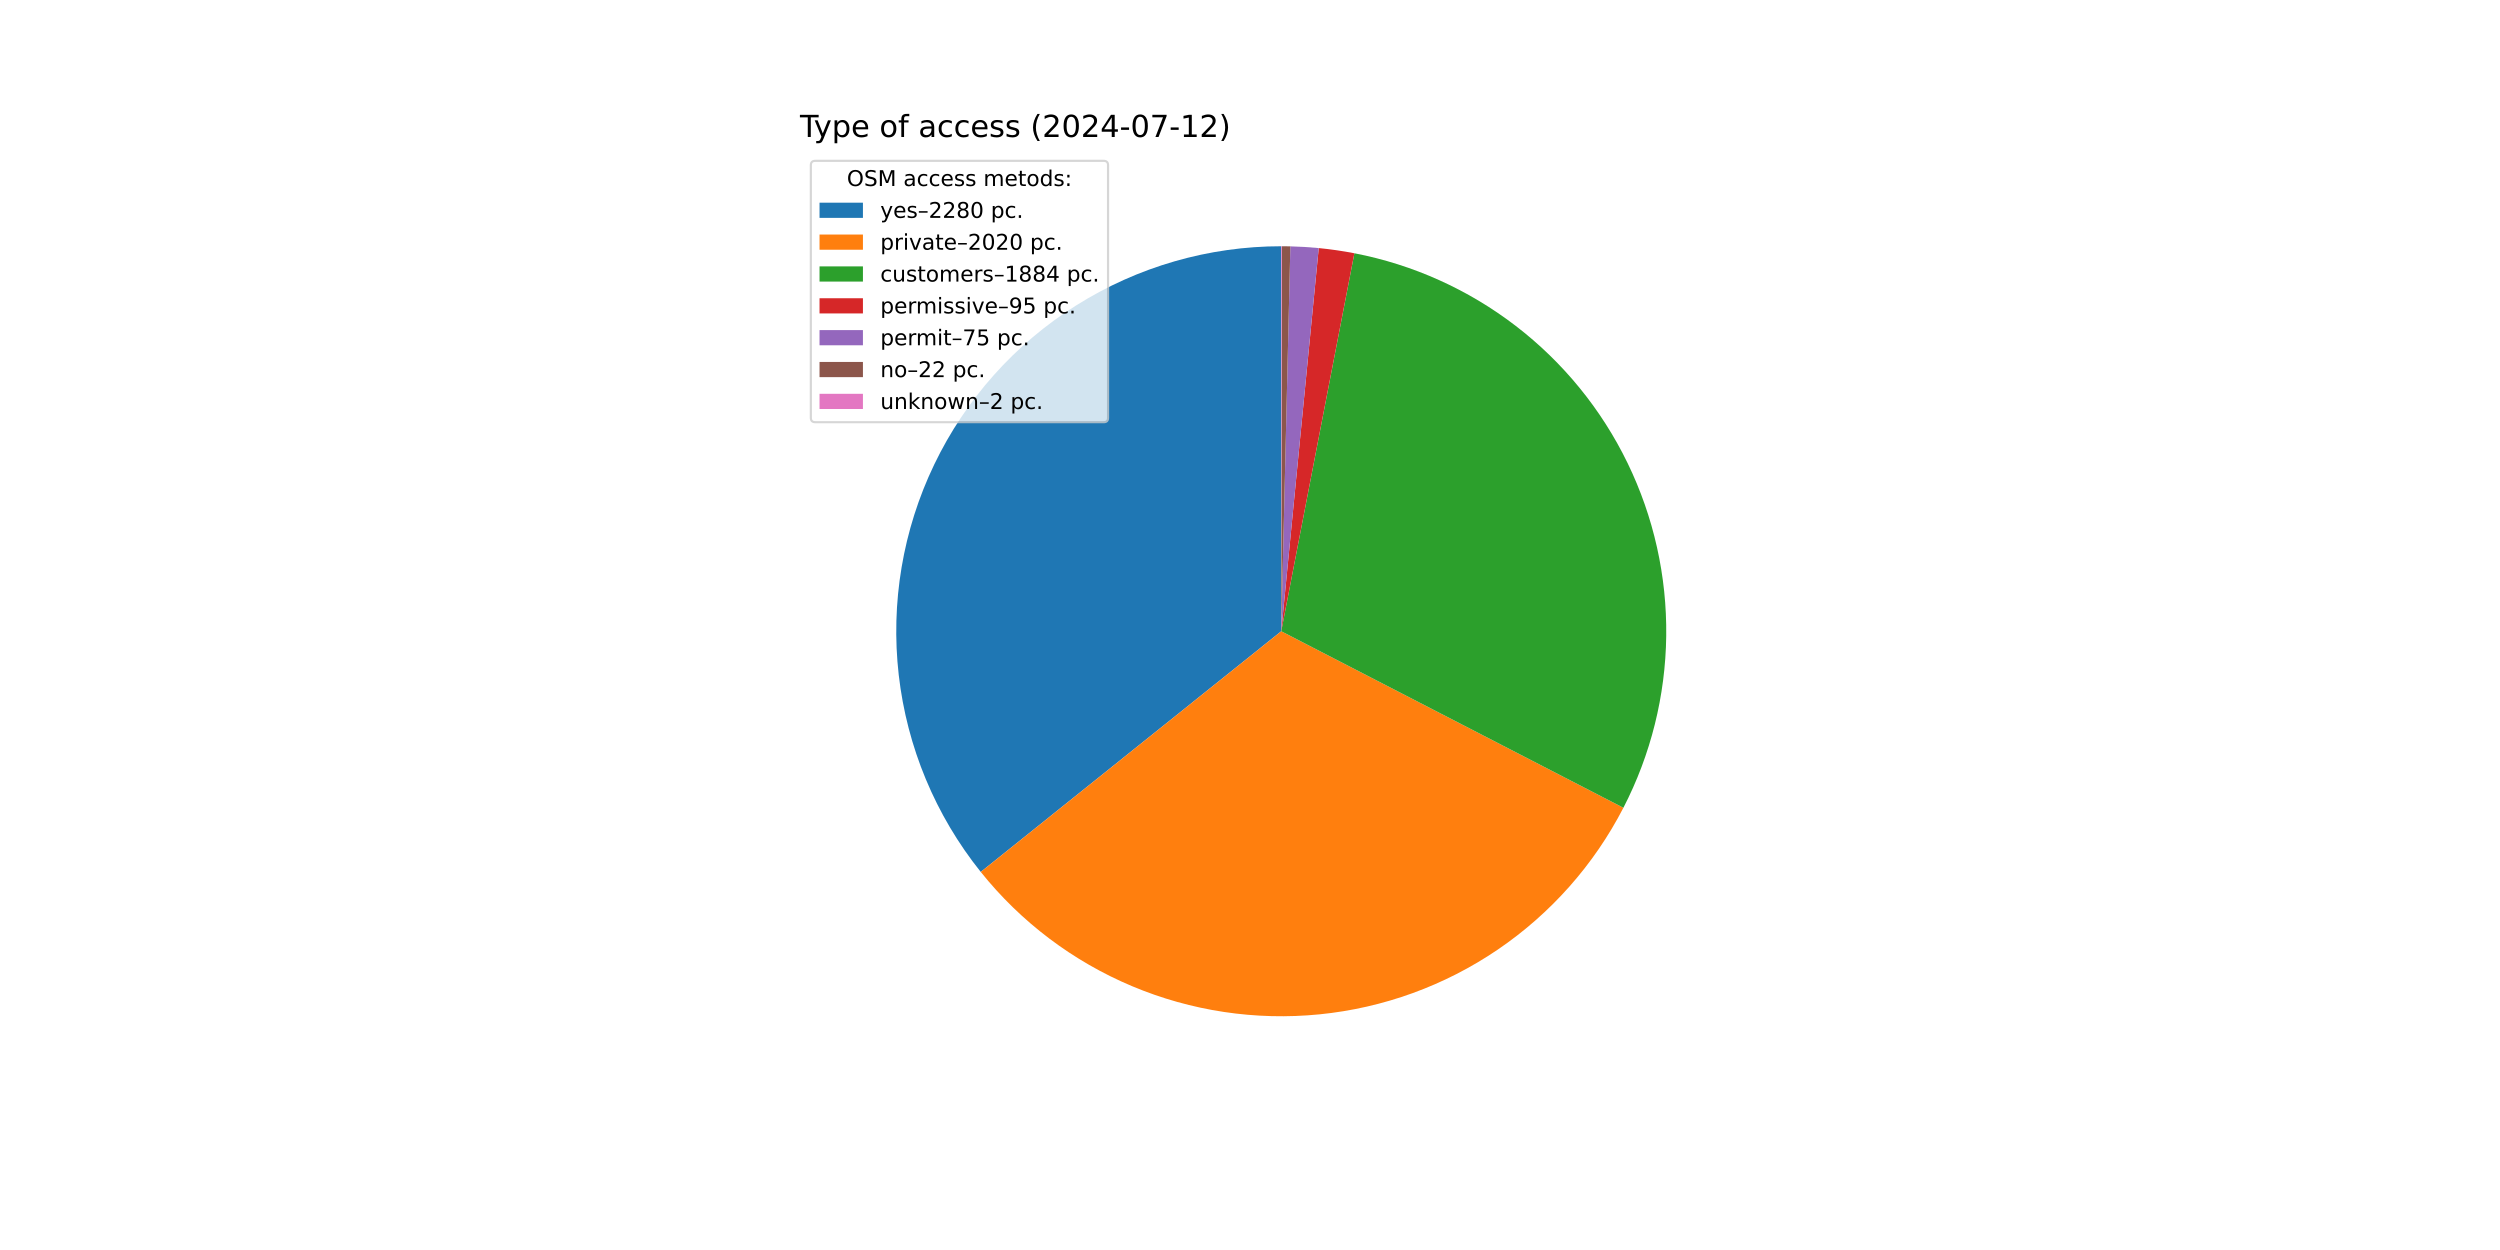
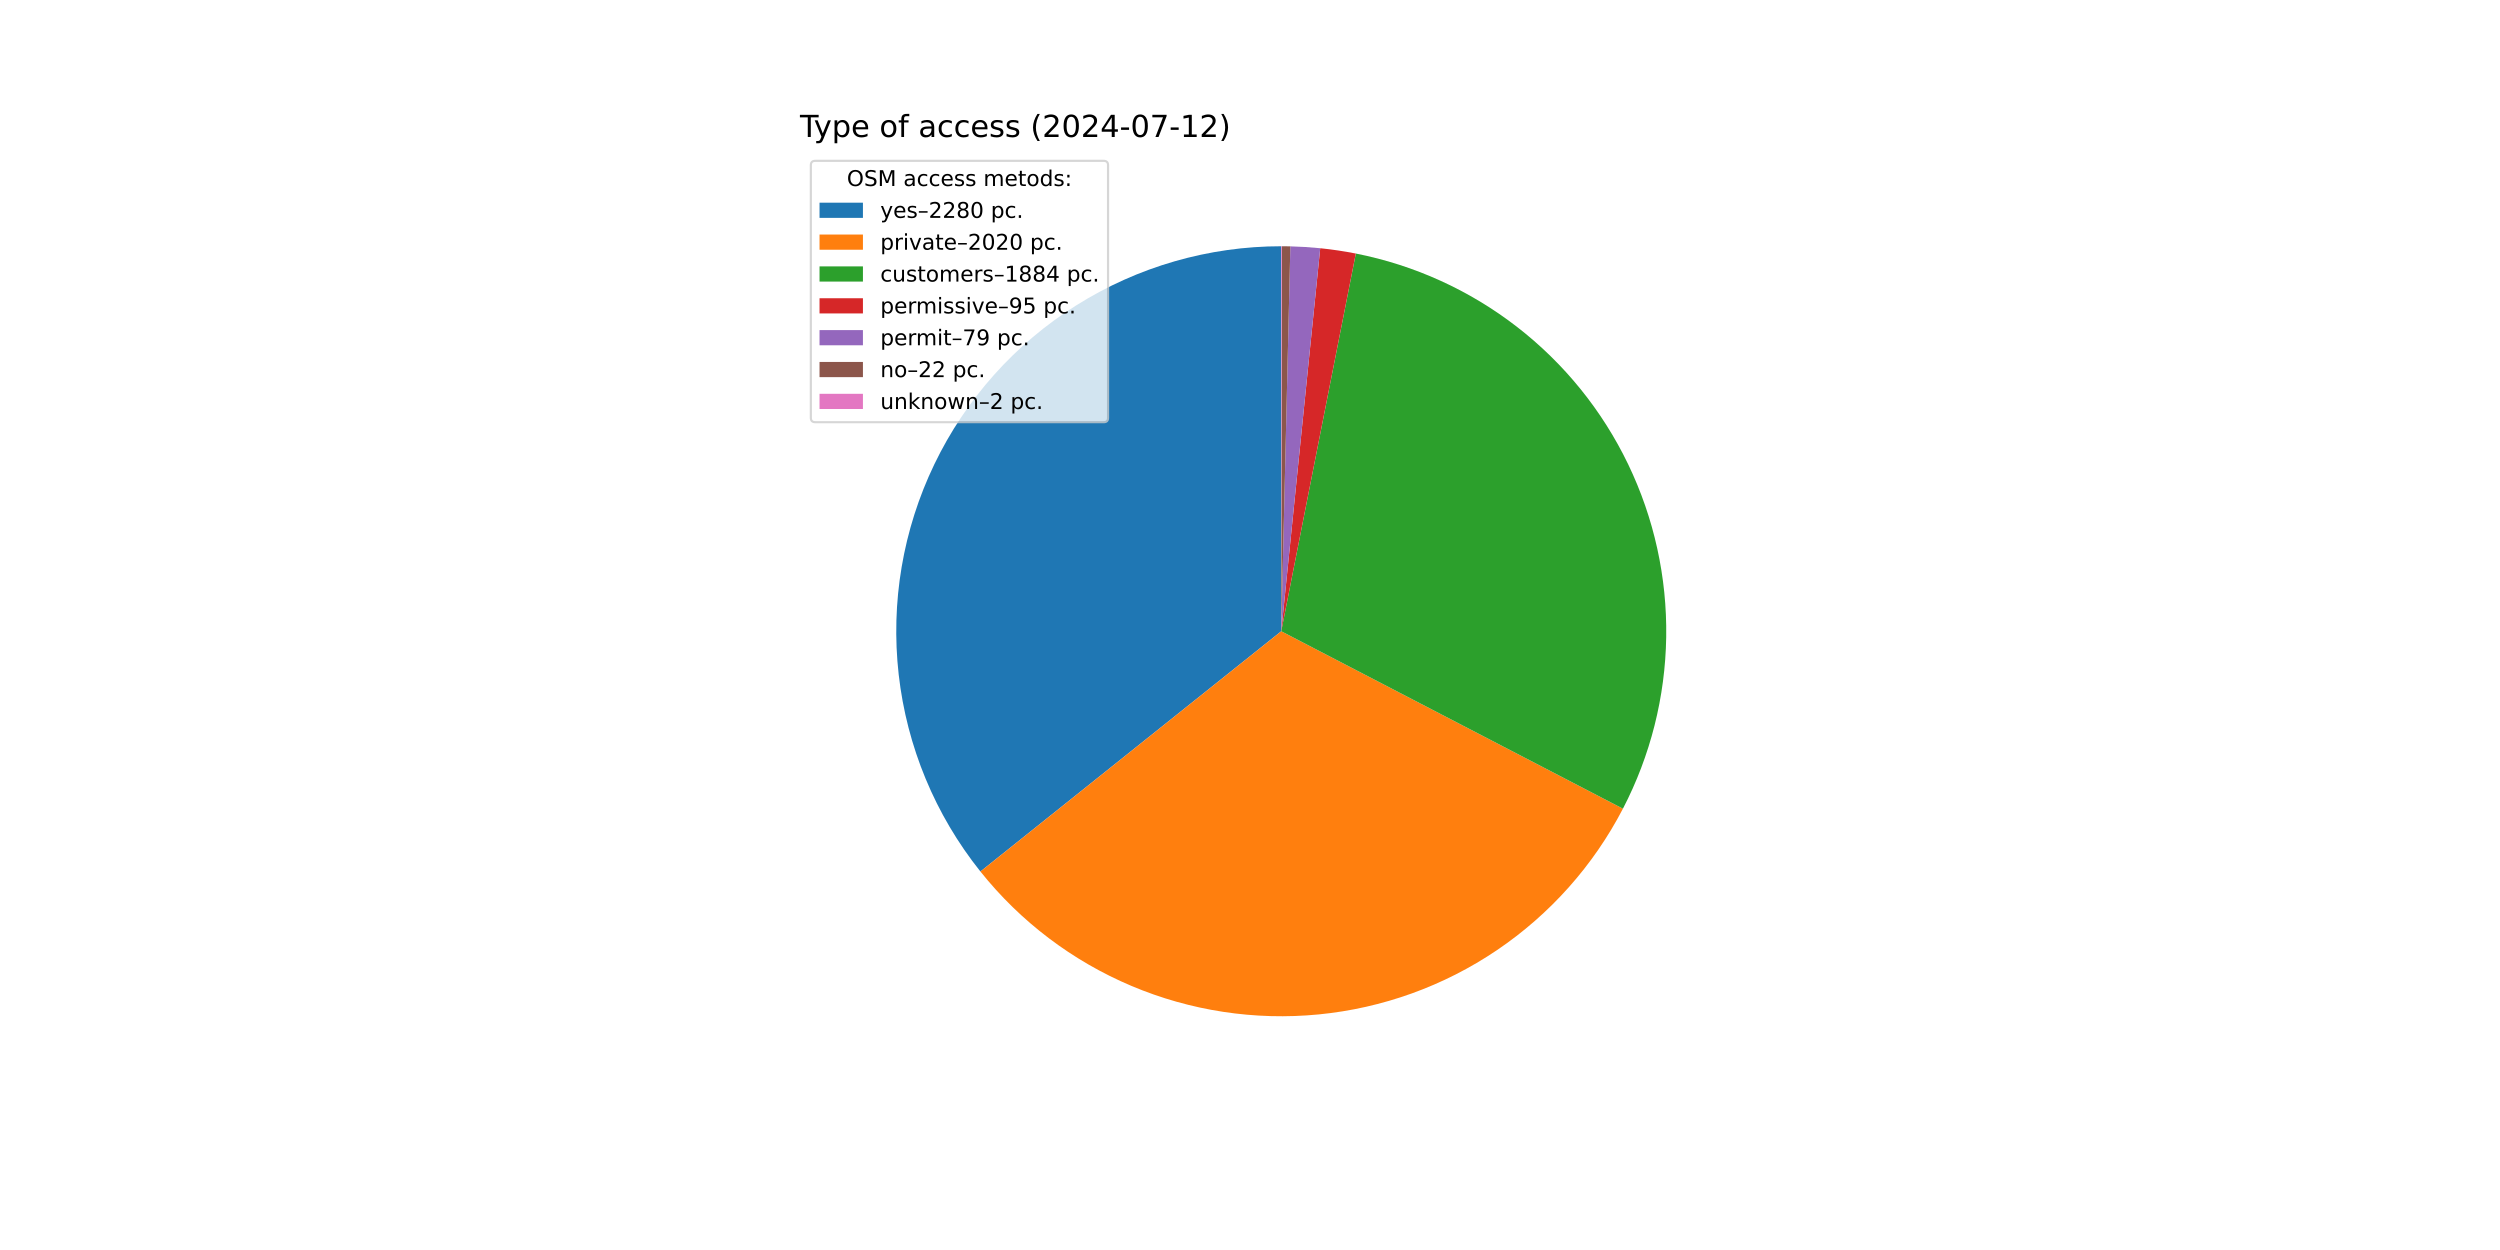
<svg xmlns="http://www.w3.org/2000/svg" xmlns:xlink="http://www.w3.org/1999/xlink" width="1152pt" height="576pt" viewBox="0 0 1152 576" version="1.1">
  <defs>
    <style type="text/css">*{stroke-linejoin: round; stroke-linecap: butt}</style>
  </defs>
  <g id="figure_1">
    <g id="patch_1">
      <path d="M 0 576  L 1152 576  L 1152 0  L 0 0  z " style="fill: #ffffff" />
    </g>
    <g id="axes_1">
      <g id="patch_2">
-         <path d="M 590.4 113.472  C 556.977 113.472 524.225 122.917 495.934 140.714  C 467.643 158.511 444.95 183.946 430.48 214.074  C 416.01 244.203 410.344 277.816 414.139 311.022  C 417.934 344.229 431.037 375.698 451.931 401.785  L 590.4 290.88  z " style="fill: #1f77b4" />
+         <path d="M 590.4 113.472  C 556.998 113.472 524.266 122.905 495.987 140.681  C 467.708 158.457 445.016 183.863 430.534 213.962  C 416.052 244.061 410.361 277.647 414.118 310.836  C 417.875 344.026 430.931 375.49 451.775 401.59  L 590.4 290.88  z " style="fill: #1f77b4" />
      </g>
      <g id="patch_3">
-         <path d="M 451.931 401.785  C 470.416 424.865 494.383 442.961 521.642 454.422  C 548.901 465.883 578.598 470.348 608.023 467.411  C 637.447 464.473 665.675 454.225 690.131 437.602  C 714.587 420.979 734.503 398.502 748.061 372.222  L 590.4 290.88  z " style="fill: #ff7f0e" />
+         <path d="M 451.775 401.59  C 470.216 424.681 494.138 442.803 521.361 454.303  C 548.583 465.804 578.252 470.322 607.664 467.446  C 637.076 464.57 665.308 454.391 689.787 437.835  C 714.266 421.28 734.225 398.867 747.845 372.641  L 590.4 290.88  z " style="fill: #ff7f0e" />
      </g>
      <g id="patch_4">
-         <path d="M 748.061 372.222  C 760.698 347.729 767.455 320.624 767.795 293.065  C 768.134 265.505 762.046 238.242 750.016 213.445  C 737.986 188.647 720.342 166.991 698.486 150.199  C 676.63 133.408 651.159 121.938 624.1 116.702  L 590.4 290.88  z " style="fill: #2ca02c" />
+         <path d="M 747.845 372.641  C 760.539 348.196 767.367 321.128 767.787 293.587  C 768.208 266.046 762.208 238.782 750.266 213.962  C 738.324 189.141 720.764 167.44 698.981 150.582  C 677.199 133.723 651.787 122.167 624.764 116.832  L 590.4 290.88  z " style="fill: #2ca02c" />
      </g>
      <g id="patch_5">
-         <path d="M 624.1 116.702  C 621.383 116.176 618.654 115.714 615.915 115.316  C 613.177 114.918 610.429 114.585 607.675 114.315  L 590.4 290.88  z " style="fill: #d62728" />
+         <path d="M 624.764 116.832  C 622.051 116.296 619.326 115.824 616.59 115.416  C 613.855 115.008 611.111 114.663 608.359 114.383  L 590.4 290.88  z " style="fill: #d62728" />
      </g>
      <g id="patch_6">
-         <path d="M 607.675 114.315  C 605.501 114.102 603.322 113.93 601.142 113.797  C 598.961 113.665 596.778 113.573 594.594 113.522  L 590.4 290.88  z " style="fill: #9467bd" />
+         <path d="M 608.359 114.383  C 606.071 114.151 603.779 113.962 601.484 113.819  C 599.188 113.675 596.891 113.576 594.592 113.522  L 590.4 290.88  z " style="fill: #9467bd" />
      </g>
      <g id="patch_7">
-         <path d="M 594.594 113.522  C 593.954 113.506 593.313 113.495 592.672 113.487  C 592.031 113.478 591.39 113.474 590.75 113.472  L 590.4 290.88  z " style="fill: #8c564b" />
+         <path d="M 594.592 113.522  C 593.951 113.506 593.311 113.495 592.671 113.487  C 592.03 113.478 591.39 113.474 590.749 113.472  L 590.4 290.88  z " style="fill: #8c564b" />
      </g>
      <g id="patch_8">
-         <path d="M 590.75 113.472  C 590.691 113.472 590.633 113.472 590.575 113.472  C 590.517 113.472 590.458 113.472 590.4 113.472  L 590.4 290.88  z " style="fill: #e377c2" />
+         <path d="M 590.749 113.472  C 590.691 113.472 590.633 113.472 590.575 113.472  C 590.516 113.472 590.458 113.472 590.4 113.472  L 590.4 290.88  z " style="fill: #e377c2" />
      </g>
      <g id="matplotlib.axis_1" />
      <g id="matplotlib.axis_2" />
      <g id="text_1">
        <g transform="translate(368.64 63.12) scale(0.14 -0.14)">
          <defs>
            <path id="DejaVuSans-54" d="M -19 4666  L 3928 4666  L 3928 4134  L 2272 4134  L 2272 0  L 1638 0  L 1638 4134  L -19 4134  L -19 4666  z " transform="scale(0.015625)" />
            <path id="DejaVuSans-79" d="M 2059 -325  Q 1816 -950 1584 -1140  Q 1353 -1331 966 -1331  L 506 -1331  L 506 -850  L 844 -850  Q 1081 -850 1212 -737  Q 1344 -625 1503 -206  L 1606 56  L 191 3500  L 800 3500  L 1894 763  L 2988 3500  L 3597 3500  L 2059 -325  z " transform="scale(0.015625)" />
            <path id="DejaVuSans-70" d="M 1159 525  L 1159 -1331  L 581 -1331  L 581 3500  L 1159 3500  L 1159 2969  Q 1341 3281 1617 3432  Q 1894 3584 2278 3584  Q 2916 3584 3314 3078  Q 3713 2572 3713 1747  Q 3713 922 3314 415  Q 2916 -91 2278 -91  Q 1894 -91 1617 61  Q 1341 213 1159 525  z M 3116 1747  Q 3116 2381 2855 2742  Q 2594 3103 2138 3103  Q 1681 3103 1420 2742  Q 1159 2381 1159 1747  Q 1159 1113 1420 752  Q 1681 391 2138 391  Q 2594 391 2855 752  Q 3116 1113 3116 1747  z " transform="scale(0.015625)" />
            <path id="DejaVuSans-65" d="M 3597 1894  L 3597 1613  L 953 1613  Q 991 1019 1311 708  Q 1631 397 2203 397  Q 2534 397 2845 478  Q 3156 559 3463 722  L 3463 178  Q 3153 47 2828 -22  Q 2503 -91 2169 -91  Q 1331 -91 842 396  Q 353 884 353 1716  Q 353 2575 817 3079  Q 1281 3584 2069 3584  Q 2775 3584 3186 3129  Q 3597 2675 3597 1894  z M 3022 2063  Q 3016 2534 2758 2815  Q 2500 3097 2075 3097  Q 1594 3097 1305 2825  Q 1016 2553 972 2059  L 3022 2063  z " transform="scale(0.015625)" />
            <path id="DejaVuSans-20" transform="scale(0.015625)" />
            <path id="DejaVuSans-6f" d="M 1959 3097  Q 1497 3097 1228 2736  Q 959 2375 959 1747  Q 959 1119 1226 758  Q 1494 397 1959 397  Q 2419 397 2687 759  Q 2956 1122 2956 1747  Q 2956 2369 2687 2733  Q 2419 3097 1959 3097  z M 1959 3584  Q 2709 3584 3137 3096  Q 3566 2609 3566 1747  Q 3566 888 3137 398  Q 2709 -91 1959 -91  Q 1206 -91 779 398  Q 353 888 353 1747  Q 353 2609 779 3096  Q 1206 3584 1959 3584  z " transform="scale(0.015625)" />
            <path id="DejaVuSans-66" d="M 2375 4863  L 2375 4384  L 1825 4384  Q 1516 4384 1395 4259  Q 1275 4134 1275 3809  L 1275 3500  L 2222 3500  L 2222 3053  L 1275 3053  L 1275 0  L 697 0  L 697 3053  L 147 3053  L 147 3500  L 697 3500  L 697 3744  Q 697 4328 969 4595  Q 1241 4863 1831 4863  L 2375 4863  z " transform="scale(0.015625)" />
            <path id="DejaVuSans-61" d="M 2194 1759  Q 1497 1759 1228 1600  Q 959 1441 959 1056  Q 959 750 1161 570  Q 1363 391 1709 391  Q 2188 391 2477 730  Q 2766 1069 2766 1631  L 2766 1759  L 2194 1759  z M 3341 1997  L 3341 0  L 2766 0  L 2766 531  Q 2569 213 2275 61  Q 1981 -91 1556 -91  Q 1019 -91 701 211  Q 384 513 384 1019  Q 384 1609 779 1909  Q 1175 2209 1959 2209  L 2766 2209  L 2766 2266  Q 2766 2663 2505 2880  Q 2244 3097 1772 3097  Q 1472 3097 1187 3025  Q 903 2953 641 2809  L 641 3341  Q 956 3463 1253 3523  Q 1550 3584 1831 3584  Q 2591 3584 2966 3190  Q 3341 2797 3341 1997  z " transform="scale(0.015625)" />
            <path id="DejaVuSans-63" d="M 3122 3366  L 3122 2828  Q 2878 2963 2633 3030  Q 2388 3097 2138 3097  Q 1578 3097 1268 2742  Q 959 2388 959 1747  Q 959 1106 1268 751  Q 1578 397 2138 397  Q 2388 397 2633 464  Q 2878 531 3122 666  L 3122 134  Q 2881 22 2623 -34  Q 2366 -91 2075 -91  Q 1284 -91 818 406  Q 353 903 353 1747  Q 353 2603 823 3093  Q 1294 3584 2113 3584  Q 2378 3584 2631 3529  Q 2884 3475 3122 3366  z " transform="scale(0.015625)" />
            <path id="DejaVuSans-73" d="M 2834 3397  L 2834 2853  Q 2591 2978 2328 3040  Q 2066 3103 1784 3103  Q 1356 3103 1142 2972  Q 928 2841 928 2578  Q 928 2378 1081 2264  Q 1234 2150 1697 2047  L 1894 2003  Q 2506 1872 2764 1633  Q 3022 1394 3022 966  Q 3022 478 2636 193  Q 2250 -91 1575 -91  Q 1294 -91 989 -36  Q 684 19 347 128  L 347 722  Q 666 556 975 473  Q 1284 391 1588 391  Q 1994 391 2212 530  Q 2431 669 2431 922  Q 2431 1156 2273 1281  Q 2116 1406 1581 1522  L 1381 1569  Q 847 1681 609 1914  Q 372 2147 372 2553  Q 372 3047 722 3315  Q 1072 3584 1716 3584  Q 2034 3584 2315 3537  Q 2597 3491 2834 3397  z " transform="scale(0.015625)" />
            <path id="DejaVuSans-28" d="M 1984 4856  Q 1566 4138 1362 3434  Q 1159 2731 1159 2009  Q 1159 1288 1364 580  Q 1569 -128 1984 -844  L 1484 -844  Q 1016 -109 783 600  Q 550 1309 550 2009  Q 550 2706 781 3412  Q 1013 4119 1484 4856  L 1984 4856  z " transform="scale(0.015625)" />
            <path id="DejaVuSans-32" d="M 1228 531  L 3431 531  L 3431 0  L 469 0  L 469 531  Q 828 903 1448 1529  Q 2069 2156 2228 2338  Q 2531 2678 2651 2914  Q 2772 3150 2772 3378  Q 2772 3750 2511 3984  Q 2250 4219 1831 4219  Q 1534 4219 1204 4116  Q 875 4013 500 3803  L 500 4441  Q 881 4594 1212 4672  Q 1544 4750 1819 4750  Q 2544 4750 2975 4387  Q 3406 4025 3406 3419  Q 3406 3131 3298 2873  Q 3191 2616 2906 2266  Q 2828 2175 2409 1742  Q 1991 1309 1228 531  z " transform="scale(0.015625)" />
            <path id="DejaVuSans-30" d="M 2034 4250  Q 1547 4250 1301 3770  Q 1056 3291 1056 2328  Q 1056 1369 1301 889  Q 1547 409 2034 409  Q 2525 409 2770 889  Q 3016 1369 3016 2328  Q 3016 3291 2770 3770  Q 2525 4250 2034 4250  z M 2034 4750  Q 2819 4750 3233 4129  Q 3647 3509 3647 2328  Q 3647 1150 3233 529  Q 2819 -91 2034 -91  Q 1250 -91 836 529  Q 422 1150 422 2328  Q 422 3509 836 4129  Q 1250 4750 2034 4750  z " transform="scale(0.015625)" />
            <path id="DejaVuSans-34" d="M 2419 4116  L 825 1625  L 2419 1625  L 2419 4116  z M 2253 4666  L 3047 4666  L 3047 1625  L 3713 1625  L 3713 1100  L 3047 1100  L 3047 0  L 2419 0  L 2419 1100  L 313 1100  L 313 1709  L 2253 4666  z " transform="scale(0.015625)" />
            <path id="DejaVuSans-2d" d="M 313 2009  L 1997 2009  L 1997 1497  L 313 1497  L 313 2009  z " transform="scale(0.015625)" />
            <path id="DejaVuSans-37" d="M 525 4666  L 3525 4666  L 3525 4397  L 1831 0  L 1172 0  L 2766 4134  L 525 4134  L 525 4666  z " transform="scale(0.015625)" />
            <path id="DejaVuSans-31" d="M 794 531  L 1825 531  L 1825 4091  L 703 3866  L 703 4441  L 1819 4666  L 2450 4666  L 2450 531  L 3481 531  L 3481 0  L 794 0  L 794 531  z " transform="scale(0.015625)" />
            <path id="DejaVuSans-29" d="M 513 4856  L 1013 4856  Q 1481 4119 1714 3412  Q 1947 2706 1947 2009  Q 1947 1309 1714 600  Q 1481 -109 1013 -844  L 513 -844  Q 928 -128 1133 580  Q 1338 1288 1338 2009  Q 1338 2731 1133 3434  Q 928 4138 513 4856  z " transform="scale(0.015625)" />
          </defs>
          <use xlink:href="#DejaVuSans-54" />
          <use xlink:href="#DejaVuSans-79" x="45.459" />
          <use xlink:href="#DejaVuSans-70" x="104.639" />
          <use xlink:href="#DejaVuSans-65" x="168.115" />
          <use xlink:href="#DejaVuSans-20" x="229.639" />
          <use xlink:href="#DejaVuSans-6f" x="261.426" />
          <use xlink:href="#DejaVuSans-66" x="322.607" />
          <use xlink:href="#DejaVuSans-20" x="357.812" />
          <use xlink:href="#DejaVuSans-61" x="389.6" />
          <use xlink:href="#DejaVuSans-63" x="450.879" />
          <use xlink:href="#DejaVuSans-63" x="505.859" />
          <use xlink:href="#DejaVuSans-65" x="560.84" />
          <use xlink:href="#DejaVuSans-73" x="622.363" />
          <use xlink:href="#DejaVuSans-73" x="674.463" />
          <use xlink:href="#DejaVuSans-20" x="726.562" />
          <use xlink:href="#DejaVuSans-28" x="758.35" />
          <use xlink:href="#DejaVuSans-32" x="797.363" />
          <use xlink:href="#DejaVuSans-30" x="860.986" />
          <use xlink:href="#DejaVuSans-32" x="924.609" />
          <use xlink:href="#DejaVuSans-34" x="988.232" />
          <use xlink:href="#DejaVuSans-2d" x="1051.855" />
          <use xlink:href="#DejaVuSans-30" x="1087.939" />
          <use xlink:href="#DejaVuSans-37" x="1151.562" />
          <use xlink:href="#DejaVuSans-2d" x="1215.186" />
          <use xlink:href="#DejaVuSans-31" x="1251.27" />
          <use xlink:href="#DejaVuSans-32" x="1314.893" />
          <use xlink:href="#DejaVuSans-29" x="1378.516" />
        </g>
      </g>
      <g id="legend_1">
        <g id="patch_9">
          <path d="M 375.64 194.545  L 508.592 194.545  Q 510.592 194.545 510.592 192.545  L 510.592 76.12  Q 510.592 74.12 508.592 74.12  L 375.64 74.12  Q 373.64 74.12 373.64 76.12  L 373.64 192.545  Q 373.64 194.545 375.64 194.545  z " style="fill: #ffffff; opacity: 0.8; stroke: #cccccc; stroke-linejoin: miter" />
        </g>
        <g id="text_2">
          <g transform="translate(390.2353 85.71844) scale(0.1 -0.1)">
            <defs>
              <path id="DejaVuSans-4f" d="M 2522 4238  Q 1834 4238 1429 3725  Q 1025 3213 1025 2328  Q 1025 1447 1429 934  Q 1834 422 2522 422  Q 3209 422 3611 934  Q 4013 1447 4013 2328  Q 4013 3213 3611 3725  Q 3209 4238 2522 4238  z M 2522 4750  Q 3503 4750 4090 4092  Q 4678 3434 4678 2328  Q 4678 1225 4090 567  Q 3503 -91 2522 -91  Q 1538 -91 948 565  Q 359 1222 359 2328  Q 359 3434 948 4092  Q 1538 4750 2522 4750  z " transform="scale(0.015625)" />
              <path id="DejaVuSans-53" d="M 3425 4513  L 3425 3897  Q 3066 4069 2747 4153  Q 2428 4238 2131 4238  Q 1616 4238 1336 4038  Q 1056 3838 1056 3469  Q 1056 3159 1242 3001  Q 1428 2844 1947 2747  L 2328 2669  Q 3034 2534 3370 2195  Q 3706 1856 3706 1288  Q 3706 609 3251 259  Q 2797 -91 1919 -91  Q 1588 -91 1214 -16  Q 841 59 441 206  L 441 856  Q 825 641 1194 531  Q 1563 422 1919 422  Q 2459 422 2753 634  Q 3047 847 3047 1241  Q 3047 1584 2836 1778  Q 2625 1972 2144 2069  L 1759 2144  Q 1053 2284 737 2584  Q 422 2884 422 3419  Q 422 4038 858 4394  Q 1294 4750 2059 4750  Q 2388 4750 2728 4690  Q 3069 4631 3425 4513  z " transform="scale(0.015625)" />
              <path id="DejaVuSans-4d" d="M 628 4666  L 1569 4666  L 2759 1491  L 3956 4666  L 4897 4666  L 4897 0  L 4281 0  L 4281 4097  L 3078 897  L 2444 897  L 1241 4097  L 1241 0  L 628 0  L 628 4666  z " transform="scale(0.015625)" />
              <path id="DejaVuSans-6d" d="M 3328 2828  Q 3544 3216 3844 3400  Q 4144 3584 4550 3584  Q 5097 3584 5394 3201  Q 5691 2819 5691 2113  L 5691 0  L 5113 0  L 5113 2094  Q 5113 2597 4934 2840  Q 4756 3084 4391 3084  Q 3944 3084 3684 2787  Q 3425 2491 3425 1978  L 3425 0  L 2847 0  L 2847 2094  Q 2847 2600 2669 2842  Q 2491 3084 2119 3084  Q 1678 3084 1418 2786  Q 1159 2488 1159 1978  L 1159 0  L 581 0  L 581 3500  L 1159 3500  L 1159 2956  Q 1356 3278 1631 3431  Q 1906 3584 2284 3584  Q 2666 3584 2933 3390  Q 3200 3197 3328 2828  z " transform="scale(0.015625)" />
              <path id="DejaVuSans-74" d="M 1172 4494  L 1172 3500  L 2356 3500  L 2356 3053  L 1172 3053  L 1172 1153  Q 1172 725 1289 603  Q 1406 481 1766 481  L 2356 481  L 2356 0  L 1766 0  Q 1100 0 847 248  Q 594 497 594 1153  L 594 3053  L 172 3053  L 172 3500  L 594 3500  L 594 4494  L 1172 4494  z " transform="scale(0.015625)" />
              <path id="DejaVuSans-64" d="M 2906 2969  L 2906 4863  L 3481 4863  L 3481 0  L 2906 0  L 2906 525  Q 2725 213 2448 61  Q 2172 -91 1784 -91  Q 1150 -91 751 415  Q 353 922 353 1747  Q 353 2572 751 3078  Q 1150 3584 1784 3584  Q 2172 3584 2448 3432  Q 2725 3281 2906 2969  z M 947 1747  Q 947 1113 1208 752  Q 1469 391 1925 391  Q 2381 391 2643 752  Q 2906 1113 2906 1747  Q 2906 2381 2643 2742  Q 2381 3103 1925 3103  Q 1469 3103 1208 2742  Q 947 2381 947 1747  z " transform="scale(0.015625)" />
              <path id="DejaVuSans-3a" d="M 750 794  L 1409 794  L 1409 0  L 750 0  L 750 794  z M 750 3309  L 1409 3309  L 1409 2516  L 750 2516  L 750 3309  z " transform="scale(0.015625)" />
            </defs>
            <use xlink:href="#DejaVuSans-4f" />
            <use xlink:href="#DejaVuSans-53" x="78.711" />
            <use xlink:href="#DejaVuSans-4d" x="142.188" />
            <use xlink:href="#DejaVuSans-20" x="228.467" />
            <use xlink:href="#DejaVuSans-61" x="260.254" />
            <use xlink:href="#DejaVuSans-63" x="321.533" />
            <use xlink:href="#DejaVuSans-63" x="376.514" />
            <use xlink:href="#DejaVuSans-65" x="431.494" />
            <use xlink:href="#DejaVuSans-73" x="493.018" />
            <use xlink:href="#DejaVuSans-73" x="545.117" />
            <use xlink:href="#DejaVuSans-20" x="597.217" />
            <use xlink:href="#DejaVuSans-6d" x="629.004" />
            <use xlink:href="#DejaVuSans-65" x="726.416" />
            <use xlink:href="#DejaVuSans-74" x="787.939" />
            <use xlink:href="#DejaVuSans-6f" x="827.148" />
            <use xlink:href="#DejaVuSans-64" x="888.33" />
            <use xlink:href="#DejaVuSans-73" x="951.807" />
            <use xlink:href="#DejaVuSans-3a" x="1003.906" />
          </g>
        </g>
        <g id="patch_10">
          <path d="M 377.64 100.397  L 397.64 100.397  L 397.64 93.397  L 377.64 93.397  z " style="fill: #1f77b4" />
        </g>
        <g id="text_3">
          <g transform="translate(405.64 100.3966) scale(0.1 -0.1)">
            <defs>
              <path id="DejaVuSans-2013" d="M 313 1978  L 2888 1978  L 2888 1528  L 313 1528  L 313 1978  z " transform="scale(0.015625)" />
              <path id="DejaVuSans-38" d="M 2034 2216  Q 1584 2216 1326 1975  Q 1069 1734 1069 1313  Q 1069 891 1326 650  Q 1584 409 2034 409  Q 2484 409 2743 651  Q 3003 894 3003 1313  Q 3003 1734 2745 1975  Q 2488 2216 2034 2216  z M 1403 2484  Q 997 2584 770 2862  Q 544 3141 544 3541  Q 544 4100 942 4425  Q 1341 4750 2034 4750  Q 2731 4750 3128 4425  Q 3525 4100 3525 3541  Q 3525 3141 3298 2862  Q 3072 2584 2669 2484  Q 3125 2378 3379 2068  Q 3634 1759 3634 1313  Q 3634 634 3220 271  Q 2806 -91 2034 -91  Q 1263 -91 848 271  Q 434 634 434 1313  Q 434 1759 690 2068  Q 947 2378 1403 2484  z M 1172 3481  Q 1172 3119 1398 2916  Q 1625 2713 2034 2713  Q 2441 2713 2670 2916  Q 2900 3119 2900 3481  Q 2900 3844 2670 4047  Q 2441 4250 2034 4250  Q 1625 4250 1398 4047  Q 1172 3844 1172 3481  z " transform="scale(0.015625)" />
              <path id="DejaVuSans-2e" d="M 684 794  L 1344 794  L 1344 0  L 684 0  L 684 794  z " transform="scale(0.015625)" />
            </defs>
            <use xlink:href="#DejaVuSans-79" />
            <use xlink:href="#DejaVuSans-65" x="59.18" />
            <use xlink:href="#DejaVuSans-73" x="120.703" />
            <use xlink:href="#DejaVuSans-2013" x="172.803" />
            <use xlink:href="#DejaVuSans-32" x="222.803" />
            <use xlink:href="#DejaVuSans-32" x="286.426" />
            <use xlink:href="#DejaVuSans-38" x="350.049" />
            <use xlink:href="#DejaVuSans-30" x="413.672" />
            <use xlink:href="#DejaVuSans-20" x="477.295" />
            <use xlink:href="#DejaVuSans-70" x="509.082" />
            <use xlink:href="#DejaVuSans-63" x="572.559" />
            <use xlink:href="#DejaVuSans-2e" x="627.539" />
          </g>
        </g>
        <g id="patch_11">
          <path d="M 377.64 115.075  L 397.64 115.075  L 397.64 108.075  L 377.64 108.075  z " style="fill: #ff7f0e" />
        </g>
        <g id="text_4">
          <g transform="translate(405.64 115.0747) scale(0.1 -0.1)">
            <defs>
              <path id="DejaVuSans-72" d="M 2631 2963  Q 2534 3019 2420 3045  Q 2306 3072 2169 3072  Q 1681 3072 1420 2755  Q 1159 2438 1159 1844  L 1159 0  L 581 0  L 581 3500  L 1159 3500  L 1159 2956  Q 1341 3275 1631 3429  Q 1922 3584 2338 3584  Q 2397 3584 2469 3576  Q 2541 3569 2628 3553  L 2631 2963  z " transform="scale(0.015625)" />
              <path id="DejaVuSans-69" d="M 603 3500  L 1178 3500  L 1178 0  L 603 0  L 603 3500  z M 603 4863  L 1178 4863  L 1178 4134  L 603 4134  L 603 4863  z " transform="scale(0.015625)" />
              <path id="DejaVuSans-76" d="M 191 3500  L 800 3500  L 1894 563  L 2988 3500  L 3597 3500  L 2284 0  L 1503 0  L 191 3500  z " transform="scale(0.015625)" />
            </defs>
            <use xlink:href="#DejaVuSans-70" />
            <use xlink:href="#DejaVuSans-72" x="63.477" />
            <use xlink:href="#DejaVuSans-69" x="104.59" />
            <use xlink:href="#DejaVuSans-76" x="132.373" />
            <use xlink:href="#DejaVuSans-61" x="191.553" />
            <use xlink:href="#DejaVuSans-74" x="252.832" />
            <use xlink:href="#DejaVuSans-65" x="292.041" />
            <use xlink:href="#DejaVuSans-2013" x="353.564" />
            <use xlink:href="#DejaVuSans-32" x="403.564" />
            <use xlink:href="#DejaVuSans-30" x="467.188" />
            <use xlink:href="#DejaVuSans-32" x="530.811" />
            <use xlink:href="#DejaVuSans-30" x="594.434" />
            <use xlink:href="#DejaVuSans-20" x="658.057" />
            <use xlink:href="#DejaVuSans-70" x="689.844" />
            <use xlink:href="#DejaVuSans-63" x="753.32" />
            <use xlink:href="#DejaVuSans-2e" x="808.301" />
          </g>
        </g>
        <g id="patch_12">
          <path d="M 377.64 129.753  L 397.64 129.753  L 397.64 122.753  L 377.64 122.753  z " style="fill: #2ca02c" />
        </g>
        <g id="text_5">
          <g transform="translate(405.64 129.7528) scale(0.1 -0.1)">
            <defs>
              <path id="DejaVuSans-75" d="M 544 1381  L 544 3500  L 1119 3500  L 1119 1403  Q 1119 906 1312 657  Q 1506 409 1894 409  Q 2359 409 2629 706  Q 2900 1003 2900 1516  L 2900 3500  L 3475 3500  L 3475 0  L 2900 0  L 2900 538  Q 2691 219 2414 64  Q 2138 -91 1772 -91  Q 1169 -91 856 284  Q 544 659 544 1381  z M 1991 3584  L 1991 3584  z " transform="scale(0.015625)" />
            </defs>
            <use xlink:href="#DejaVuSans-63" />
            <use xlink:href="#DejaVuSans-75" x="54.98" />
            <use xlink:href="#DejaVuSans-73" x="118.359" />
            <use xlink:href="#DejaVuSans-74" x="170.459" />
            <use xlink:href="#DejaVuSans-6f" x="209.668" />
            <use xlink:href="#DejaVuSans-6d" x="270.85" />
            <use xlink:href="#DejaVuSans-65" x="368.262" />
            <use xlink:href="#DejaVuSans-72" x="429.785" />
            <use xlink:href="#DejaVuSans-73" x="470.898" />
            <use xlink:href="#DejaVuSans-2013" x="522.998" />
            <use xlink:href="#DejaVuSans-31" x="572.998" />
            <use xlink:href="#DejaVuSans-38" x="636.621" />
            <use xlink:href="#DejaVuSans-38" x="700.244" />
            <use xlink:href="#DejaVuSans-34" x="763.867" />
            <use xlink:href="#DejaVuSans-20" x="827.49" />
            <use xlink:href="#DejaVuSans-70" x="859.277" />
            <use xlink:href="#DejaVuSans-63" x="922.754" />
            <use xlink:href="#DejaVuSans-2e" x="977.734" />
          </g>
        </g>
        <g id="patch_13">
          <path d="M 377.64 144.431  L 397.64 144.431  L 397.64 137.431  L 377.64 137.431  z " style="fill: #d62728" />
        </g>
        <g id="text_6">
          <g transform="translate(405.64 144.4309) scale(0.1 -0.1)">
            <defs>
              <path id="DejaVuSans-39" d="M 703 97  L 703 672  Q 941 559 1184 500  Q 1428 441 1663 441  Q 2288 441 2617 861  Q 2947 1281 2994 2138  Q 2813 1869 2534 1725  Q 2256 1581 1919 1581  Q 1219 1581 811 2004  Q 403 2428 403 3163  Q 403 3881 828 4315  Q 1253 4750 1959 4750  Q 2769 4750 3195 4129  Q 3622 3509 3622 2328  Q 3622 1225 3098 567  Q 2575 -91 1691 -91  Q 1453 -91 1209 -44  Q 966 3 703 97  z M 1959 2075  Q 2384 2075 2632 2365  Q 2881 2656 2881 3163  Q 2881 3666 2632 3958  Q 2384 4250 1959 4250  Q 1534 4250 1286 3958  Q 1038 3666 1038 3163  Q 1038 2656 1286 2365  Q 1534 2075 1959 2075  z " transform="scale(0.015625)" />
              <path id="DejaVuSans-35" d="M 691 4666  L 3169 4666  L 3169 4134  L 1269 4134  L 1269 2991  Q 1406 3038 1543 3061  Q 1681 3084 1819 3084  Q 2600 3084 3056 2656  Q 3513 2228 3513 1497  Q 3513 744 3044 326  Q 2575 -91 1722 -91  Q 1428 -91 1123 -41  Q 819 9 494 109  L 494 744  Q 775 591 1075 516  Q 1375 441 1709 441  Q 2250 441 2565 725  Q 2881 1009 2881 1497  Q 2881 1984 2565 2268  Q 2250 2553 1709 2553  Q 1456 2553 1204 2497  Q 953 2441 691 2322  L 691 4666  z " transform="scale(0.015625)" />
            </defs>
            <use xlink:href="#DejaVuSans-70" />
            <use xlink:href="#DejaVuSans-65" x="63.477" />
            <use xlink:href="#DejaVuSans-72" x="125" />
            <use xlink:href="#DejaVuSans-6d" x="164.363" />
            <use xlink:href="#DejaVuSans-69" x="261.775" />
            <use xlink:href="#DejaVuSans-73" x="289.559" />
            <use xlink:href="#DejaVuSans-73" x="341.658" />
            <use xlink:href="#DejaVuSans-69" x="393.758" />
            <use xlink:href="#DejaVuSans-76" x="421.541" />
            <use xlink:href="#DejaVuSans-65" x="480.721" />
            <use xlink:href="#DejaVuSans-2013" x="542.244" />
            <use xlink:href="#DejaVuSans-39" x="592.244" />
            <use xlink:href="#DejaVuSans-35" x="655.867" />
            <use xlink:href="#DejaVuSans-20" x="719.49" />
            <use xlink:href="#DejaVuSans-70" x="751.277" />
            <use xlink:href="#DejaVuSans-63" x="814.754" />
            <use xlink:href="#DejaVuSans-2e" x="869.734" />
          </g>
        </g>
        <g id="patch_14">
          <path d="M 377.64 159.109  L 397.64 159.109  L 397.64 152.109  L 377.64 152.109  z " style="fill: #9467bd" />
        </g>
        <g id="text_7">
          <g transform="translate(405.64 159.1091) scale(0.1 -0.1)">
            <use xlink:href="#DejaVuSans-70" />
            <use xlink:href="#DejaVuSans-65" x="63.477" />
            <use xlink:href="#DejaVuSans-72" x="125" />
            <use xlink:href="#DejaVuSans-6d" x="164.363" />
            <use xlink:href="#DejaVuSans-69" x="261.775" />
            <use xlink:href="#DejaVuSans-74" x="289.559" />
            <use xlink:href="#DejaVuSans-2013" x="328.768" />
            <use xlink:href="#DejaVuSans-37" x="378.768" />
-             <use xlink:href="#DejaVuSans-35" x="442.391" />
+             <use xlink:href="#DejaVuSans-39" x="442.391" />
            <use xlink:href="#DejaVuSans-20" x="506.014" />
            <use xlink:href="#DejaVuSans-70" x="537.801" />
            <use xlink:href="#DejaVuSans-63" x="601.277" />
            <use xlink:href="#DejaVuSans-2e" x="656.258" />
          </g>
        </g>
        <g id="patch_15">
          <path d="M 377.64 173.787  L 397.64 173.787  L 397.64 166.787  L 377.64 166.787  z " style="fill: #8c564b" />
        </g>
        <g id="text_8">
          <g transform="translate(405.64 173.7872) scale(0.1 -0.1)">
            <defs>
              <path id="DejaVuSans-6e" d="M 3513 2113  L 3513 0  L 2938 0  L 2938 2094  Q 2938 2591 2744 2837  Q 2550 3084 2163 3084  Q 1697 3084 1428 2787  Q 1159 2491 1159 1978  L 1159 0  L 581 0  L 581 3500  L 1159 3500  L 1159 2956  Q 1366 3272 1645 3428  Q 1925 3584 2291 3584  Q 2894 3584 3203 3211  Q 3513 2838 3513 2113  z " transform="scale(0.015625)" />
            </defs>
            <use xlink:href="#DejaVuSans-6e" />
            <use xlink:href="#DejaVuSans-6f" x="63.379" />
            <use xlink:href="#DejaVuSans-2013" x="124.561" />
            <use xlink:href="#DejaVuSans-32" x="174.561" />
            <use xlink:href="#DejaVuSans-32" x="238.184" />
            <use xlink:href="#DejaVuSans-20" x="301.807" />
            <use xlink:href="#DejaVuSans-70" x="333.594" />
            <use xlink:href="#DejaVuSans-63" x="397.07" />
            <use xlink:href="#DejaVuSans-2e" x="452.051" />
          </g>
        </g>
        <g id="patch_16">
          <path d="M 377.64 188.465  L 397.64 188.465  L 397.64 181.465  L 377.64 181.465  z " style="fill: #e377c2" />
        </g>
        <g id="text_9">
          <g transform="translate(405.64 188.4653) scale(0.1 -0.1)">
            <defs>
              <path id="DejaVuSans-6b" d="M 581 4863  L 1159 4863  L 1159 1991  L 2875 3500  L 3609 3500  L 1753 1863  L 3688 0  L 2938 0  L 1159 1709  L 1159 0  L 581 0  L 581 4863  z " transform="scale(0.015625)" />
              <path id="DejaVuSans-77" d="M 269 3500  L 844 3500  L 1563 769  L 2278 3500  L 2956 3500  L 3675 769  L 4391 3500  L 4966 3500  L 4050 0  L 3372 0  L 2619 2869  L 1863 0  L 1184 0  L 269 3500  z " transform="scale(0.015625)" />
            </defs>
            <use xlink:href="#DejaVuSans-75" />
            <use xlink:href="#DejaVuSans-6e" x="63.379" />
            <use xlink:href="#DejaVuSans-6b" x="126.758" />
            <use xlink:href="#DejaVuSans-6e" x="184.668" />
            <use xlink:href="#DejaVuSans-6f" x="248.047" />
            <use xlink:href="#DejaVuSans-77" x="309.229" />
            <use xlink:href="#DejaVuSans-6e" x="391.016" />
            <use xlink:href="#DejaVuSans-2013" x="454.395" />
            <use xlink:href="#DejaVuSans-32" x="504.395" />
            <use xlink:href="#DejaVuSans-20" x="568.018" />
            <use xlink:href="#DejaVuSans-70" x="599.805" />
            <use xlink:href="#DejaVuSans-63" x="663.281" />
            <use xlink:href="#DejaVuSans-2e" x="718.262" />
          </g>
        </g>
      </g>
    </g>
  </g>
</svg>
